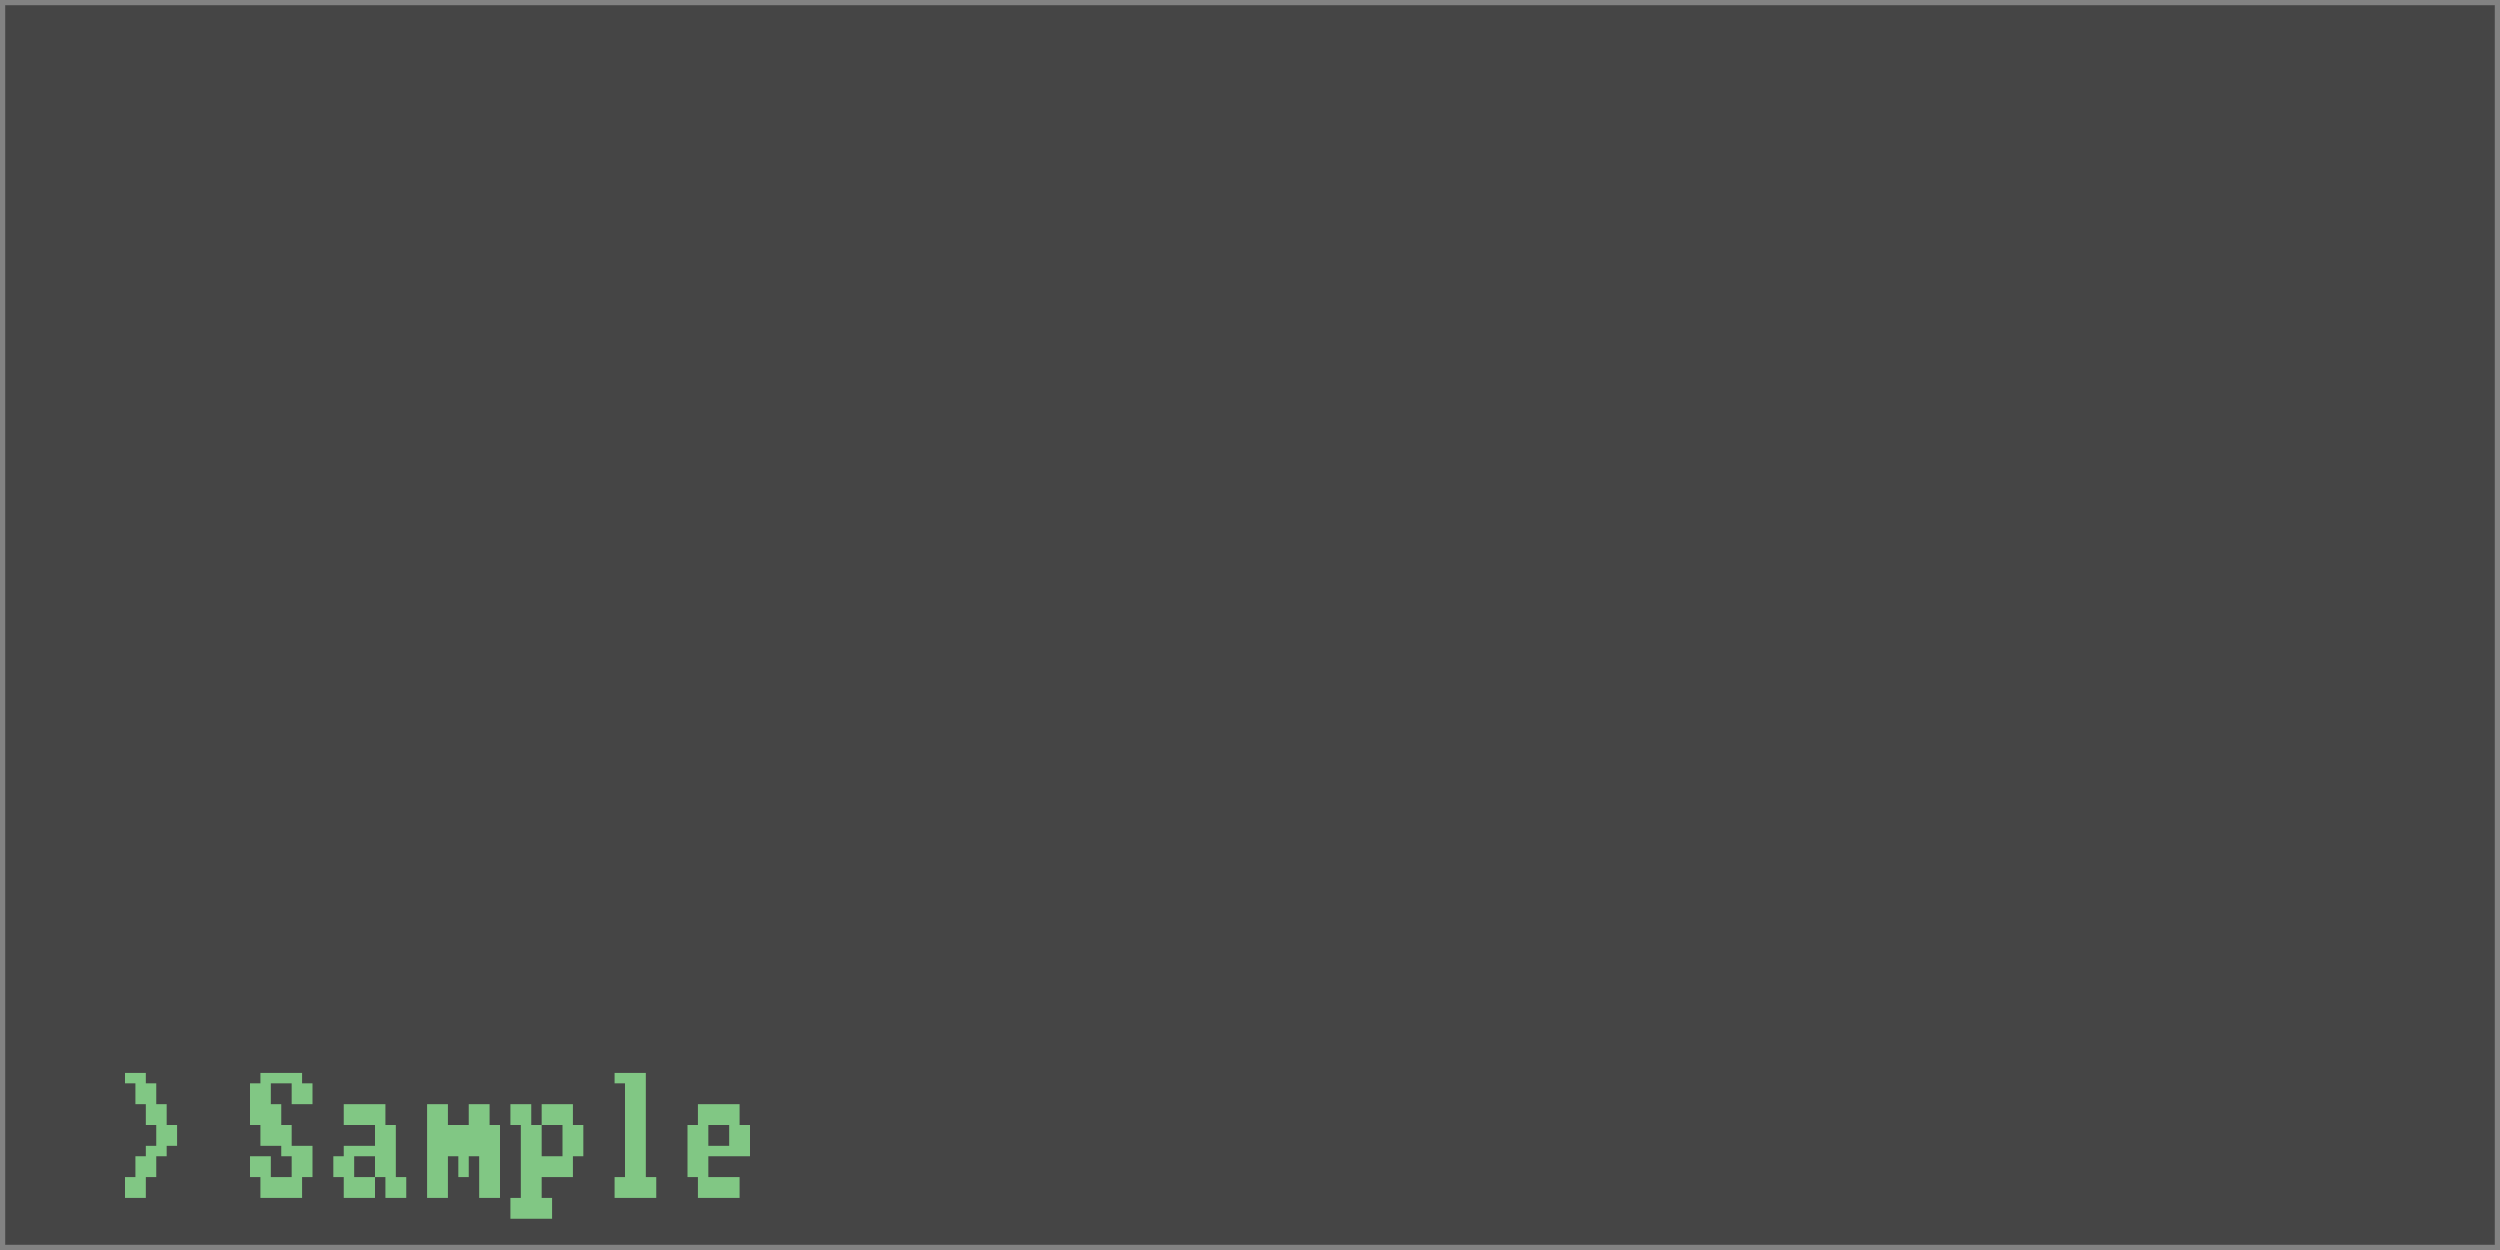
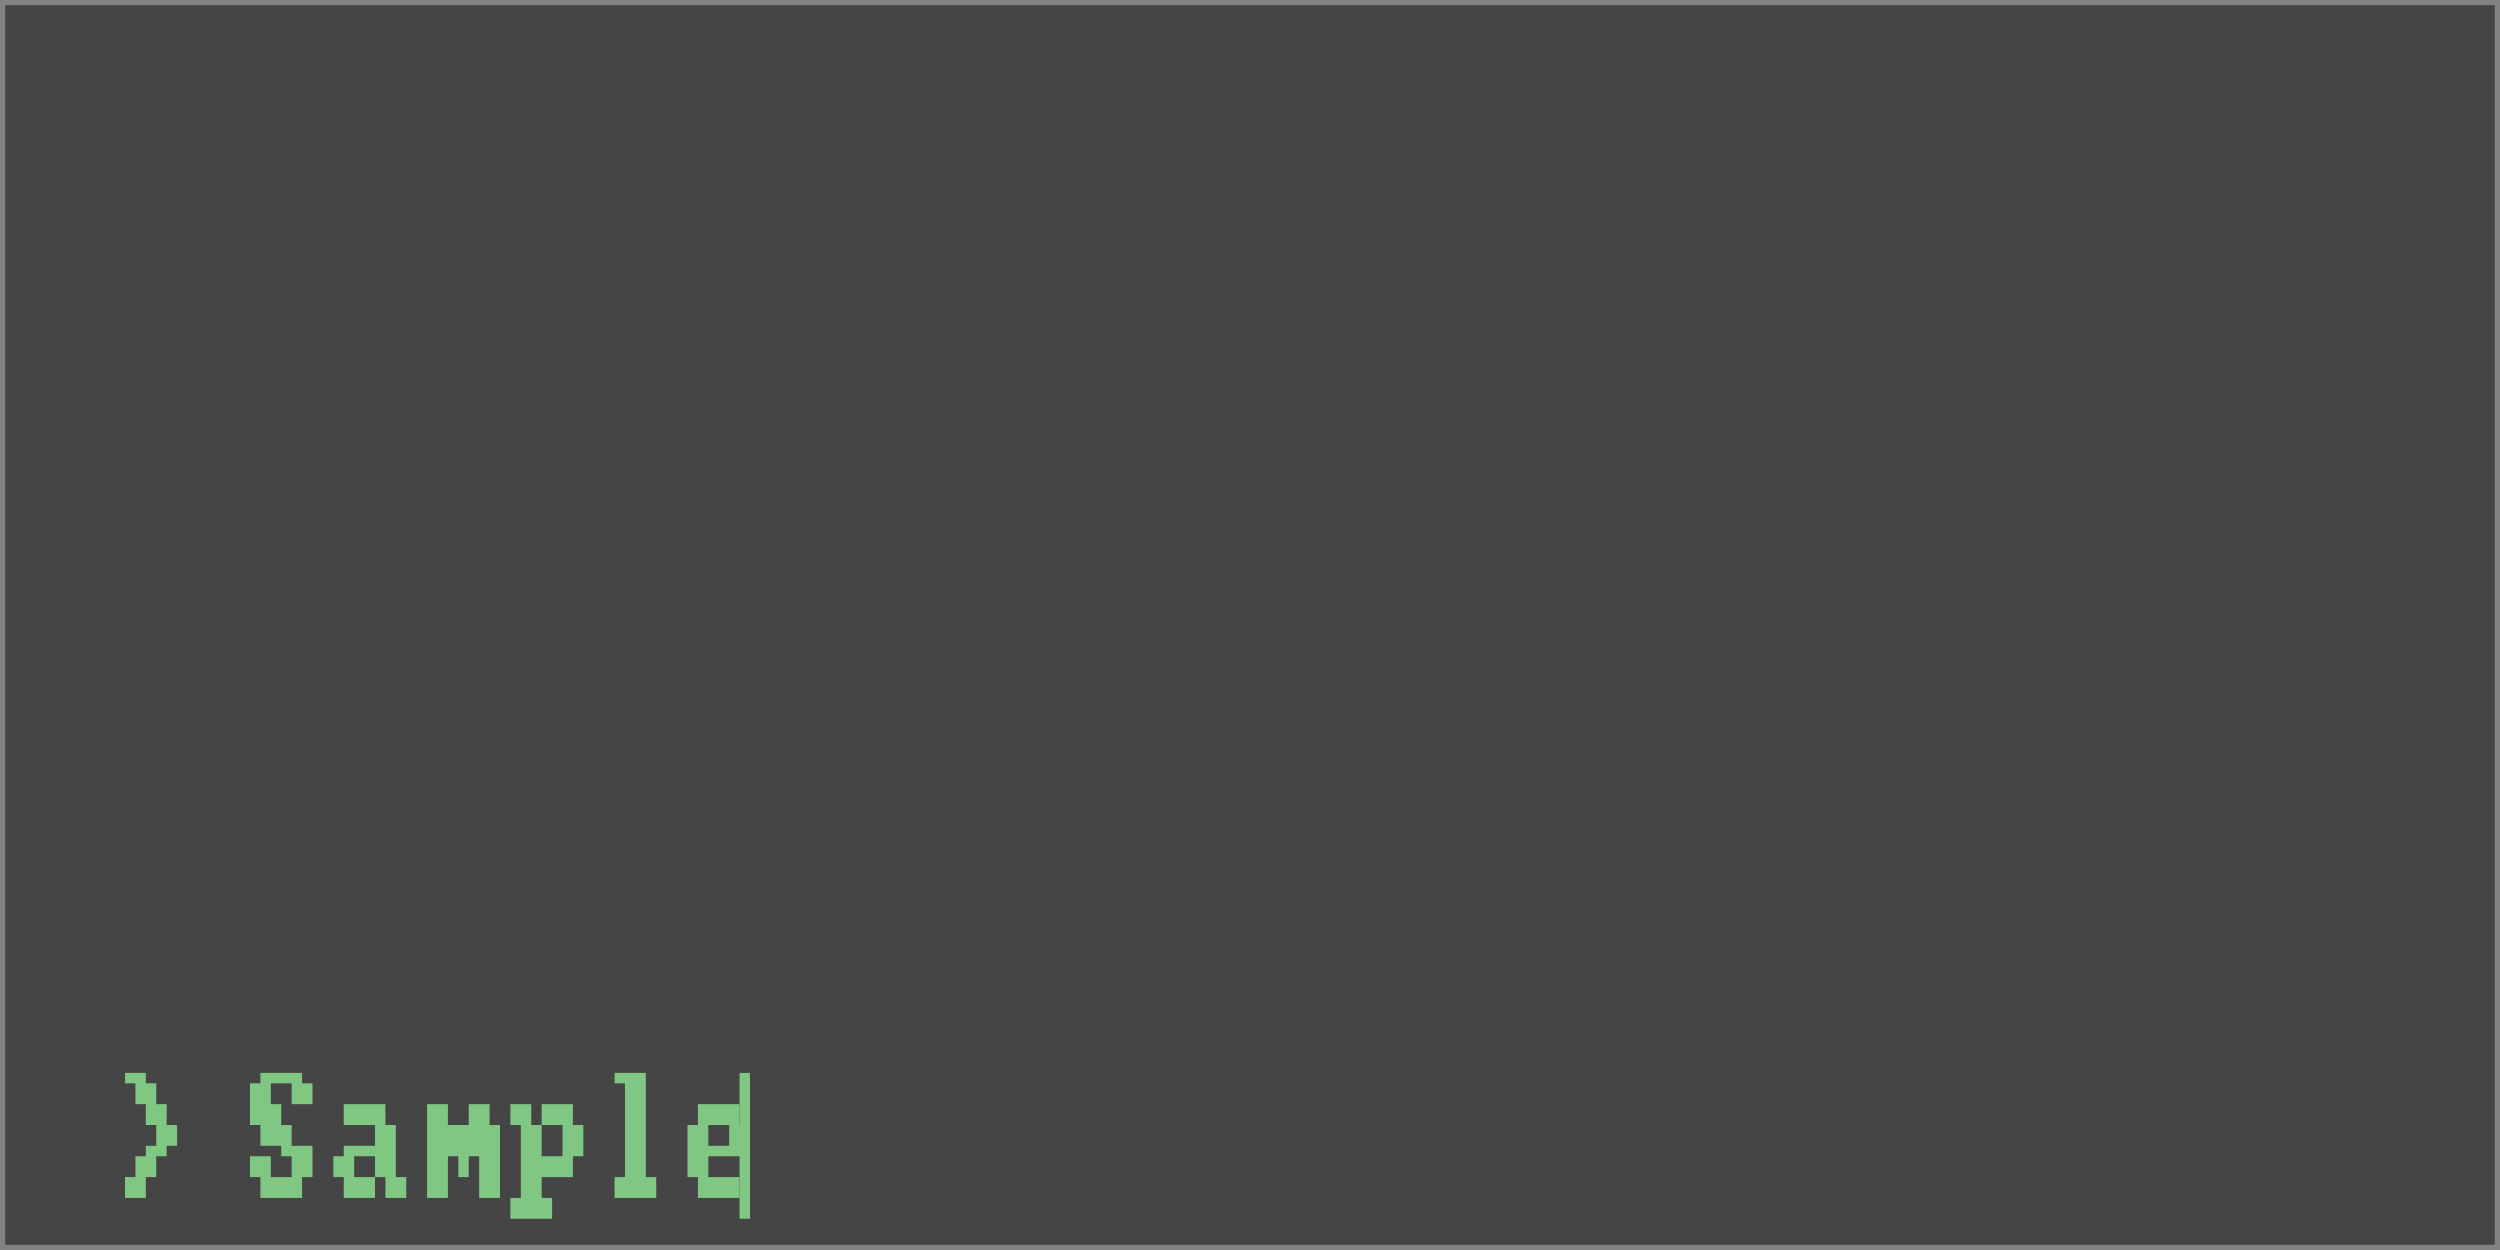
<svg xmlns="http://www.w3.org/2000/svg" width="240" height="120" viewBox="0 0 240 120">
  <rect x="0" y="0" width="240" height="120" fill="rgba(18,18,18,1.00)" />
  <rect x="0" y="0" width="240" height="120" fill="rgba(69,69,69,1.00)" />
  <rect x="0" y="0" width="240" height="120" fill="none" stroke="rgba(130,130,130,1.00)" stroke-width="1" />
  <path d="M12 103h1v1h-1zM13 103h1v1h-1zM13 104h1v2h-1zM14 104h1v2h-1zM14 106h1v2h-1zM15 106h1v2h-1zM15 108h1v2h-1zM16 108h1v2h-1zM14 110h1v1h-1zM15 110h1v1h-1zM13 111h1v2h-1zM14 111h1v2h-1zM12 113h1v2h-1zM13 113h1v2h-1zM25 103h1v1h-1zM26 103h1v1h-1zM27 103h1v1h-1zM28 103h1v1h-1zM24 104h1v2h-1zM25 104h1v2h-1zM28 104h1v2h-1zM29 104h1v2h-1zM24 106h1v2h-1zM25 106h1v2h-1zM26 106h1v2h-1zM25 108h1v2h-1zM26 108h1v2h-1zM27 108h1v2h-1zM27 110h1v1h-1zM28 110h1v1h-1zM29 110h1v1h-1zM24 111h1v2h-1zM25 111h1v2h-1zM28 111h1v2h-1zM29 111h1v2h-1zM25 113h1v2h-1zM26 113h1v2h-1zM27 113h1v2h-1zM28 113h1v2h-1zM33 106h1v2h-1zM34 106h1v2h-1zM35 106h1v2h-1zM36 106h1v2h-1zM36 108h1v2h-1zM37 108h1v2h-1zM33 110h1v1h-1zM34 110h1v1h-1zM35 110h1v1h-1zM36 110h1v1h-1zM37 110h1v1h-1zM32 111h1v2h-1zM33 111h1v2h-1zM36 111h1v2h-1zM37 111h1v2h-1zM33 113h1v2h-1zM34 113h1v2h-1zM35 113h1v2h-1zM37 113h1v2h-1zM38 113h1v2h-1zM41 106h1v2h-1zM42 106h1v2h-1zM45 106h1v2h-1zM46 106h1v2h-1zM41 108h1v2h-1zM42 108h1v2h-1zM43 108h1v2h-1zM44 108h1v2h-1zM45 108h1v2h-1zM46 108h1v2h-1zM47 108h1v2h-1zM41 110h1v1h-1zM42 110h1v1h-1zM43 110h1v1h-1zM44 110h1v1h-1zM45 110h1v1h-1zM46 110h1v1h-1zM47 110h1v1h-1zM41 111h1v2h-1zM42 111h1v2h-1zM44 111h1v2h-1zM46 111h1v2h-1zM47 111h1v2h-1zM41 113h1v2h-1zM42 113h1v2h-1zM46 113h1v2h-1zM47 113h1v2h-1zM49 106h1v2h-1zM50 106h1v2h-1zM52 106h1v2h-1zM53 106h1v2h-1zM54 106h1v2h-1zM50 108h1v2h-1zM51 108h1v2h-1zM54 108h1v2h-1zM55 108h1v2h-1zM50 110h1v1h-1zM51 110h1v1h-1zM54 110h1v1h-1zM55 110h1v1h-1zM50 111h1v2h-1zM51 111h1v2h-1zM52 111h1v2h-1zM53 111h1v2h-1zM54 111h1v2h-1zM50 113h1v2h-1zM51 113h1v2h-1zM49 115h1v2h-1zM50 115h1v2h-1zM51 115h1v2h-1zM52 115h1v2h-1zM59 103h1v1h-1zM60 103h1v1h-1zM61 103h1v1h-1zM60 104h1v2h-1zM61 104h1v2h-1zM60 106h1v2h-1zM61 106h1v2h-1zM60 108h1v2h-1zM61 108h1v2h-1zM60 110h1v1h-1zM61 110h1v1h-1zM60 111h1v2h-1zM61 111h1v2h-1zM59 113h1v2h-1zM60 113h1v2h-1zM61 113h1v2h-1zM62 113h1v2h-1zM67 106h1v2h-1zM68 106h1v2h-1zM69 106h1v2h-1zM70 106h1v2h-1zM66 108h1v2h-1zM67 108h1v2h-1zM70 108h1v2h-1zM71 108h1v2h-1zM66 110h1v1h-1zM67 110h1v1h-1zM68 110h1v1h-1zM69 110h1v1h-1zM70 110h1v1h-1zM71 110h1v1h-1zM66 111h1v2h-1zM67 111h1v2h-1zM67 113h1v2h-1zM68 113h1v2h-1zM69 113h1v2h-1zM70 113h1v2h-1z" fill="rgba(129,199,132,1.00)" />
+   <rect x="71" y="103" width="1" height="14" fill="rgba(129,199,132,1.00)" />
</svg>
